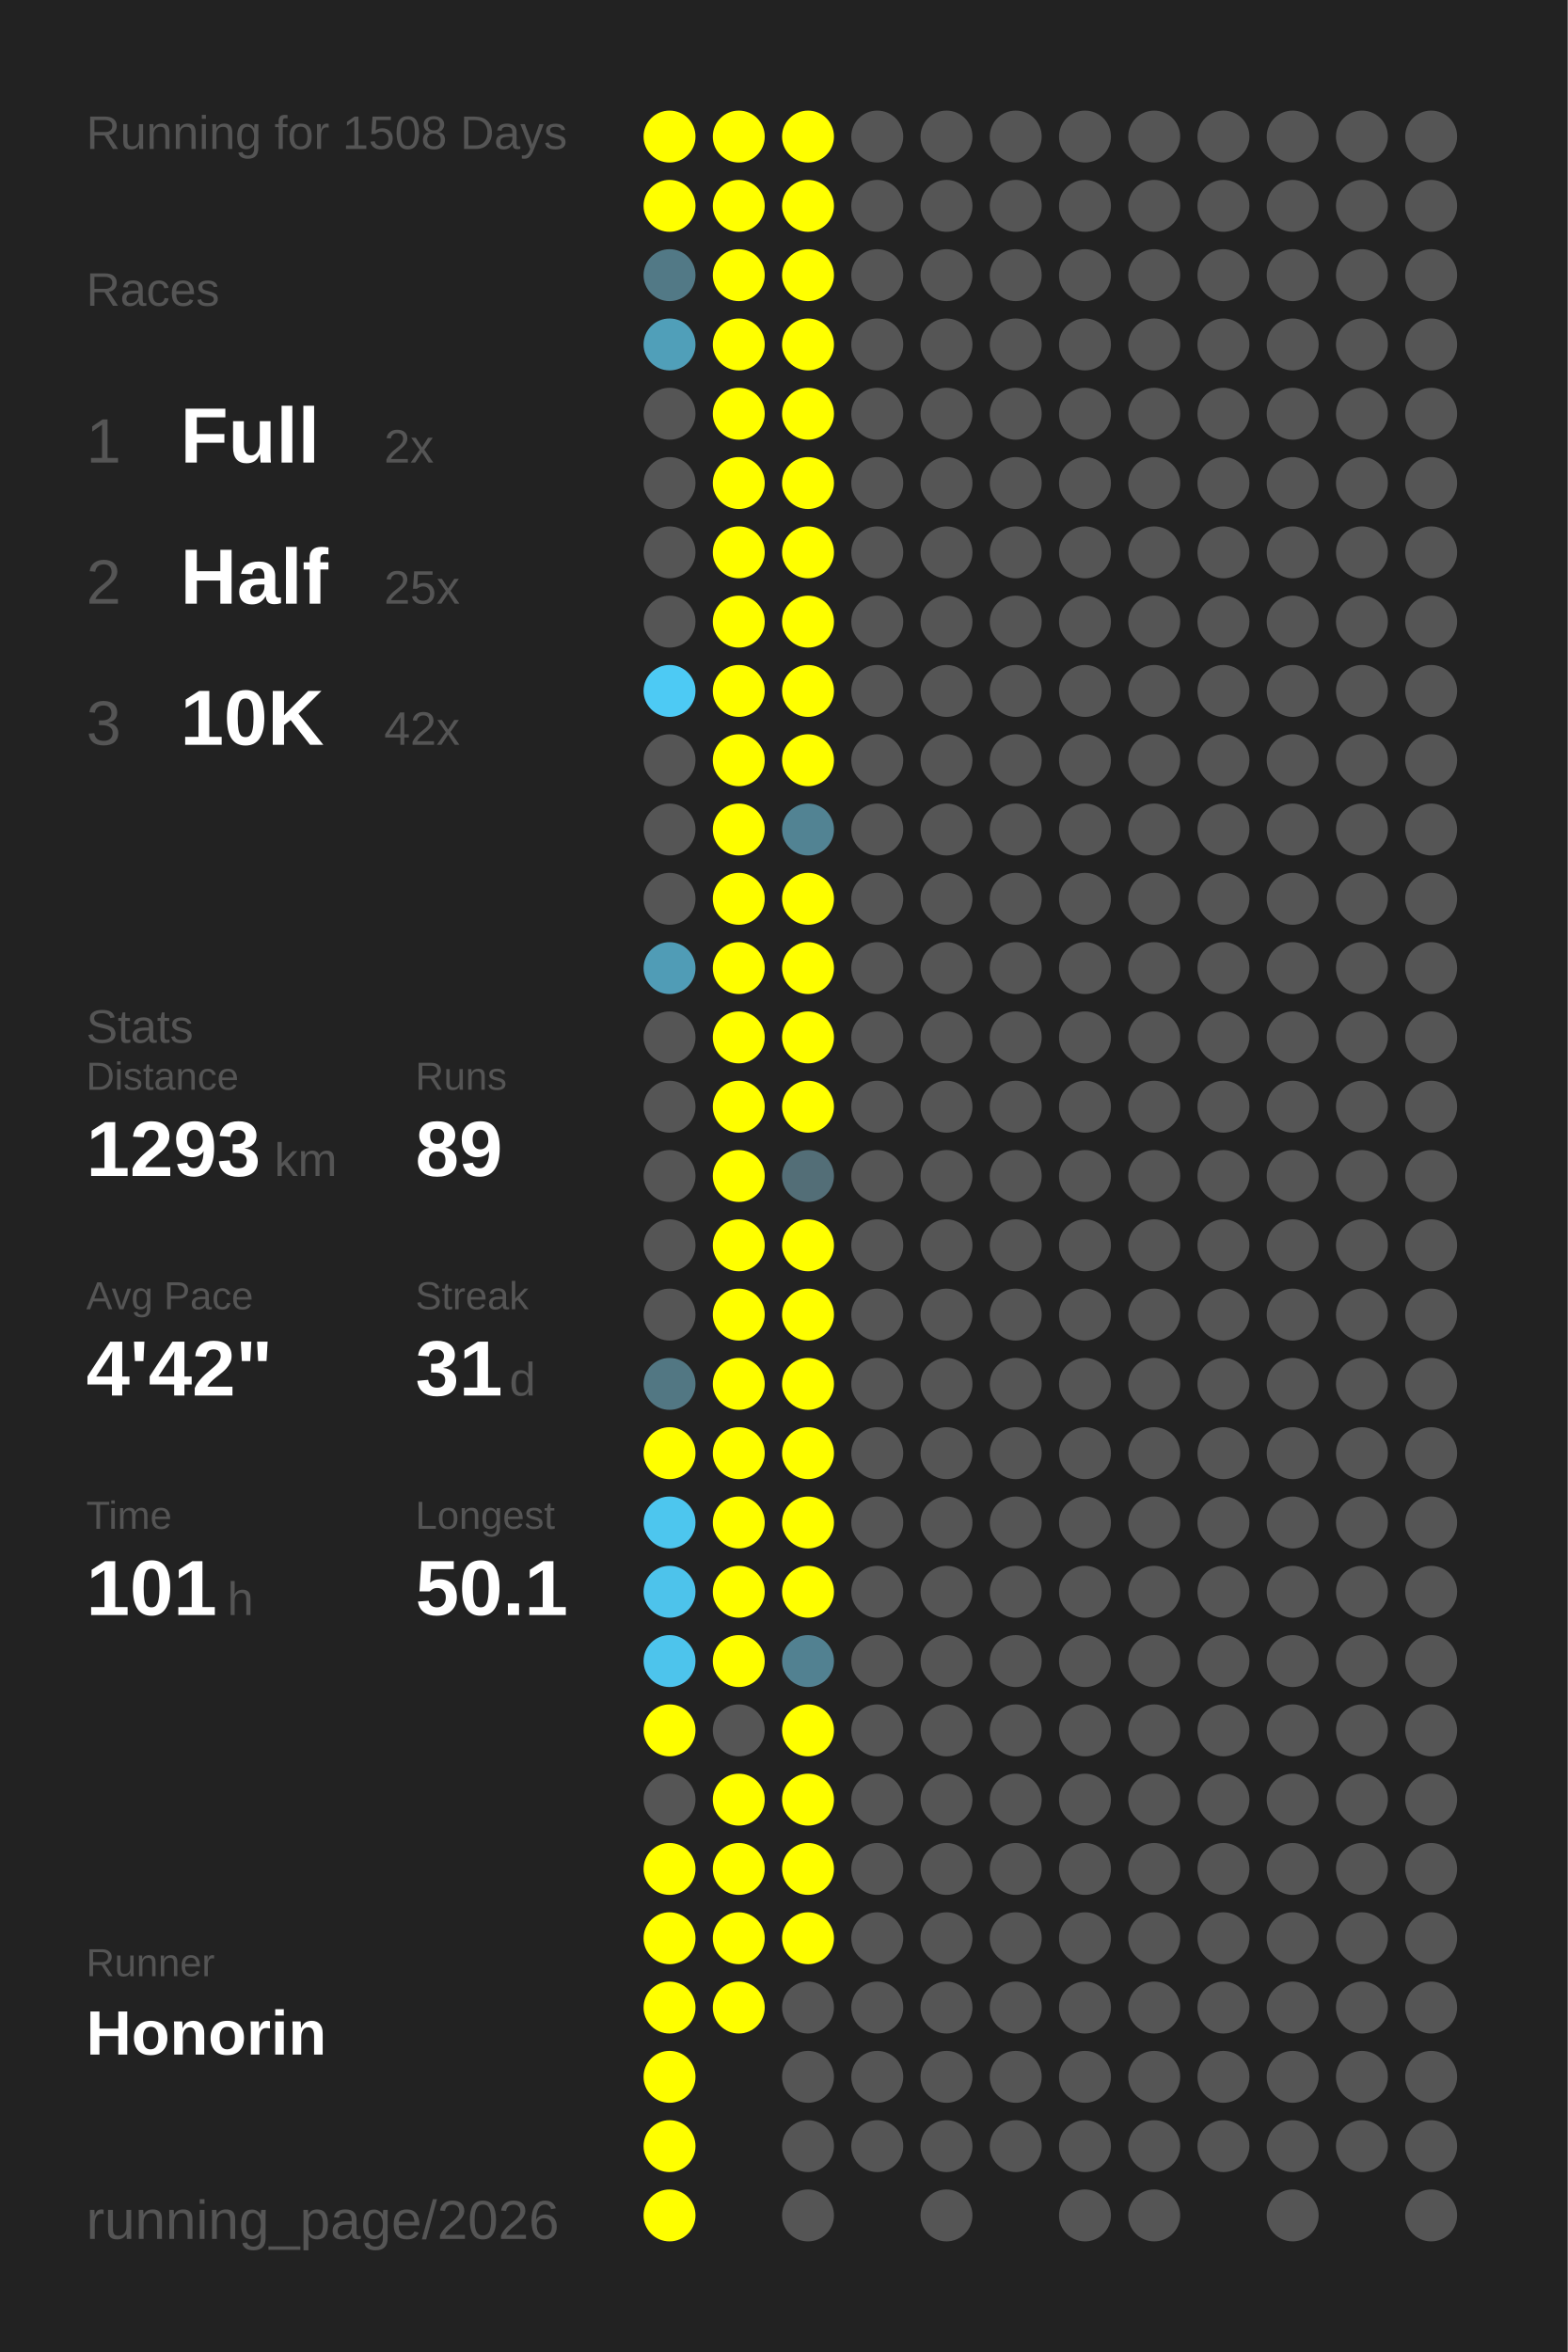
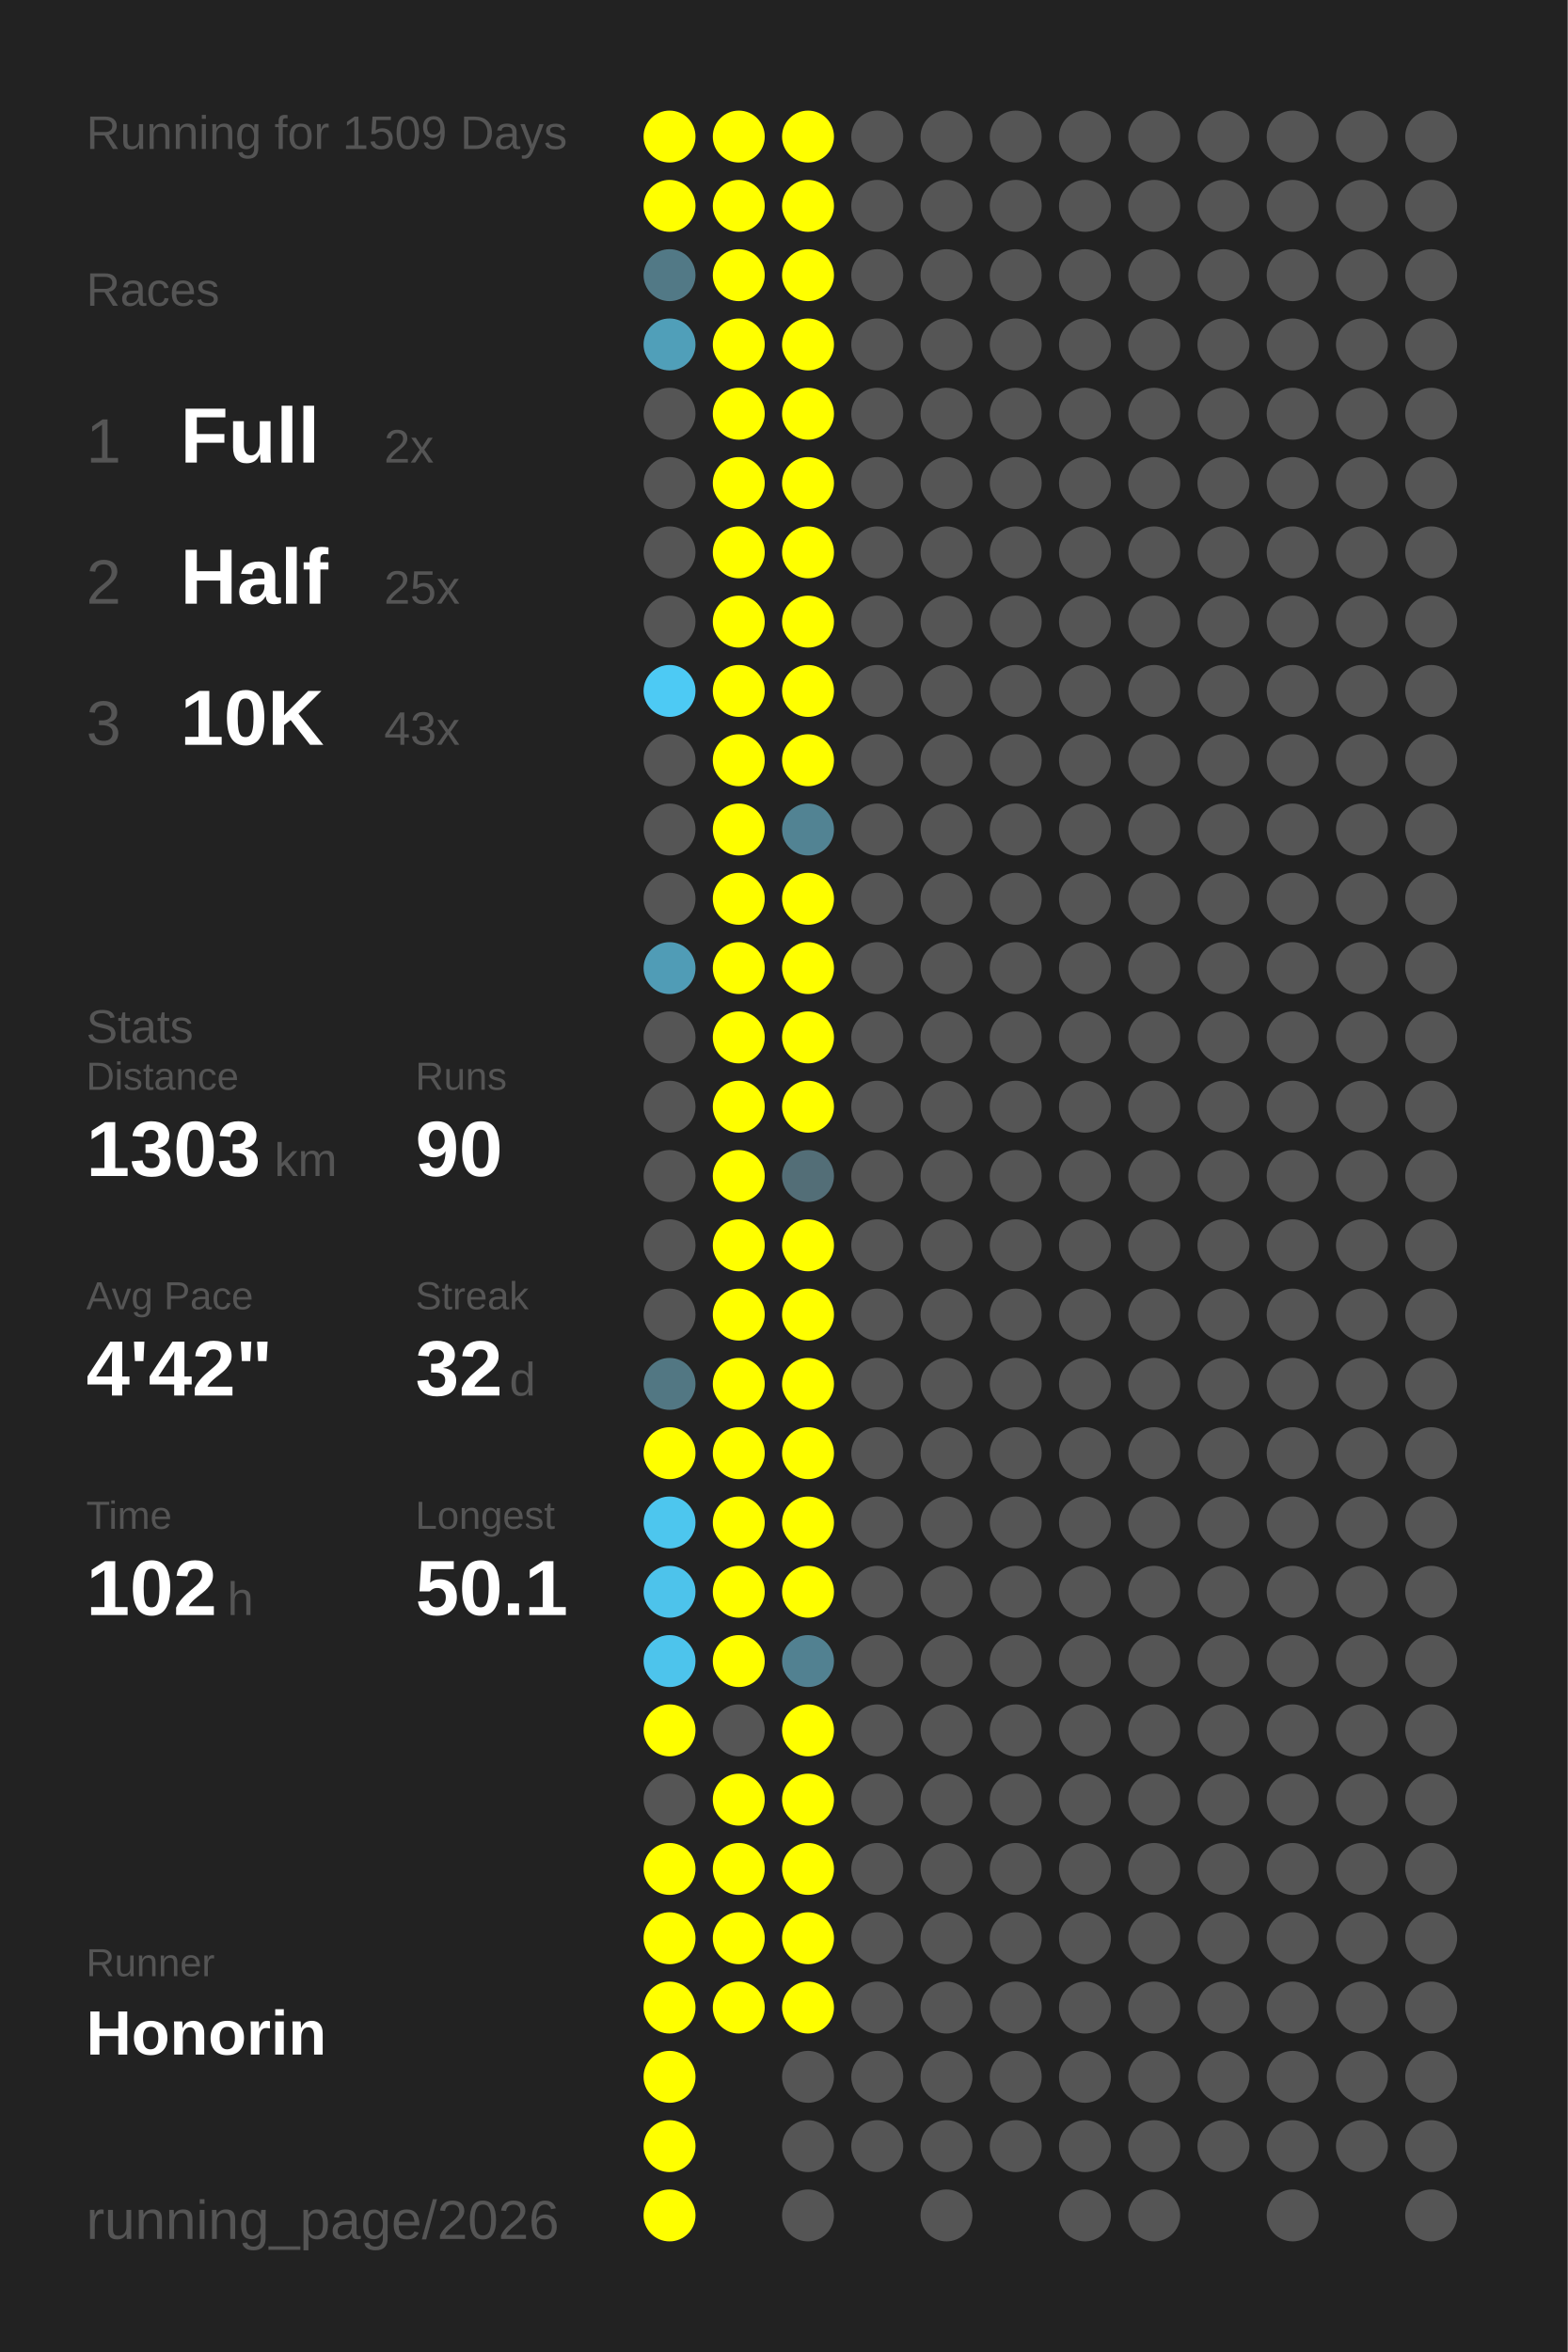
<svg xmlns="http://www.w3.org/2000/svg" baseProfile="full" height="300mm" version="1.1" viewBox="0,0,200,300" width="200mm">
  <defs />
  <rect fill="#222222" height="300" width="200" x="0" y="0" />
-   <text fill="#555555" style="font-size:6px; font-family:Arial;" x="11" y="19">Running for 1508 Days</text>
+   <text fill="#555555" style="font-size:6px; font-family:Arial;" x="11" y="19">Running for 1509 Days</text>
  <text fill="#555555" style="font-size:6px; font-family:Arial;" x="11" y="39">Races</text>
  <text fill="#555555" style="font-size:8px; font-family:Arial;" x="11" y="59">1</text>
  <text fill="#FFFFFF" style="font-size:10px; font-family:Arial; font-weight:bold;" x="23" y="59">Full</text>
  <text fill="#555555" style="font-size:6px; font-family:Arial;" x="49" y="59">2x</text>
  <text fill="#555555" style="font-size:8px; font-family:Arial;" x="11" y="77">2</text>
  <text fill="#FFFFFF" style="font-size:10px; font-family:Arial; font-weight:bold;" x="23" y="77">Half</text>
  <text fill="#555555" style="font-size:6px; font-family:Arial;" x="49" y="77">25x</text>
  <text fill="#555555" style="font-size:8px; font-family:Arial;" x="11" y="95">3</text>
  <text fill="#FFFFFF" style="font-size:10px; font-family:Arial; font-weight:bold;" x="23" y="95">10K</text>
-   <text fill="#555555" style="font-size:6px; font-family:Arial;" x="49" y="95">42x</text>
+   <text fill="#555555" style="font-size:6px; font-family:Arial;" x="49" y="95">43x</text>
  <text fill="#555555" style="font-size:6px; font-family:Arial;" x="11" y="133">Stats</text>
  <text fill="#555555" style="font-size:5px; font-family:Arial;" x="11" y="139">Distance</text>
-   <text fill="#FFFFFF" style="font-size:10px; font-family:Arial; font-weight:bold;" x="11" y="150">1293</text>
+   <text fill="#FFFFFF" style="font-size:10px; font-family:Arial; font-weight:bold;" x="11" y="150">1303</text>
  <text fill="#555555" style="font-size:6px; font-family:Arial;" x="35" y="150">km</text>
  <text fill="#555555" style="font-size:5px; font-family:Arial;" x="53" y="139">Runs</text>
-   <text fill="#FFFFFF" style="font-size:10px; font-family:Arial; font-weight:bold;" x="53" y="150">89</text>
+   <text fill="#FFFFFF" style="font-size:10px; font-family:Arial; font-weight:bold;" x="53" y="150">90</text>
  <text fill="#555555" style="font-size:5px; font-family:Arial;" x="11" y="167">Avg Pace</text>
  <text fill="#FFFFFF" style="font-size:10px; font-family:Arial; font-weight:bold;" x="11" y="178">4'42"</text>
  <text fill="#555555" style="font-size:5px; font-family:Arial;" x="53" y="167">Streak</text>
-   <text fill="#FFFFFF" style="font-size:10px; font-family:Arial; font-weight:bold;" x="53" y="178">31</text>
+   <text fill="#FFFFFF" style="font-size:10px; font-family:Arial; font-weight:bold;" x="53" y="178">32</text>
  <text fill="#555555" style="font-size:6px; font-family:Arial;" x="65" y="178">d</text>
  <text fill="#555555" style="font-size:5px; font-family:Arial;" x="11" y="195">Time</text>
-   <text fill="#FFFFFF" style="font-size:10px; font-family:Arial; font-weight:bold;" x="11" y="206">101</text>
+   <text fill="#FFFFFF" style="font-size:10px; font-family:Arial; font-weight:bold;" x="11" y="206">102</text>
  <text fill="#555555" style="font-size:6px; font-family:Arial;" x="29" y="206">h</text>
  <text fill="#555555" style="font-size:5px; font-family:Arial;" x="53" y="195">Longest</text>
  <text fill="#FFFFFF" style="font-size:10px; font-family:Arial; font-weight:bold;" x="53" y="206">50.1</text>
  <text fill="#555555" style="font-size:5px; font-family:Arial;" x="11" y="252.065">Runner</text>
  <text fill="#FFFFFF" style="font-size:8px; font-family:Arial; font-weight:bold;" x="11" y="262.065">Honorin</text>
  <text fill="#555555" style="font-size:7px; font-family:Arial;" x="11" y="285.581">running_page/2026</text>
  <circle cx="85.417" cy="17.419" fill="#FFFF00" r="3.312" />
  <circle cx="85.417" cy="26.258" fill="#FFFF00" r="3.312" />
  <circle cx="85.417" cy="35.097" fill="#527986" r="3.312" />
  <circle cx="85.417" cy="43.935" fill="#509fb9" r="3.312" />
  <circle cx="85.417" cy="52.774" fill="#555555" r="3.312" />
  <circle cx="85.417" cy="61.613" fill="#555555" r="3.312" />
  <circle cx="85.417" cy="70.452" fill="#555555" r="3.312" />
  <circle cx="85.417" cy="79.29" fill="#555555" r="3.312" />
  <circle cx="85.417" cy="88.129" fill="#4dcaf4" r="3.312" />
  <circle cx="85.417" cy="96.968" fill="#555555" r="3.312" />
  <circle cx="85.417" cy="105.806" fill="#555555" r="3.312" />
  <circle cx="85.417" cy="114.645" fill="#555555" r="3.312" />
  <circle cx="85.417" cy="123.484" fill="#509cb6" r="3.312" />
  <circle cx="85.417" cy="132.323" fill="#555555" r="3.312" />
  <circle cx="85.417" cy="141.161" fill="#555555" r="3.312" />
  <circle cx="85.417" cy="150" fill="#555555" r="3.312" />
  <circle cx="85.417" cy="158.839" fill="#555555" r="3.312" />
  <circle cx="85.417" cy="167.677" fill="#555555" r="3.312" />
  <circle cx="85.417" cy="176.516" fill="#527783" r="3.312" />
  <circle cx="85.417" cy="185.355" fill="#FFFF00" r="3.312" />
  <circle cx="85.417" cy="194.194" fill="#4dc6ee" r="3.312" />
  <circle cx="85.417" cy="203.032" fill="#4dc3eb" r="3.312" />
  <circle cx="85.417" cy="211.871" fill="#4dc4ec" r="3.312" />
  <circle cx="85.417" cy="220.71" fill="#FFFF00" r="3.312" />
  <circle cx="85.417" cy="229.548" fill="#555555" r="3.312" />
  <circle cx="85.417" cy="238.387" fill="#FFFF00" r="3.312" />
  <circle cx="85.417" cy="247.226" fill="#FFFF00" r="3.312" />
  <circle cx="85.417" cy="256.065" fill="#FFFF00" r="3.312" />
  <circle cx="85.417" cy="264.903" fill="#FFFF00" r="3.312" />
  <circle cx="85.417" cy="273.742" fill="#FFFF00" r="3.312" />
  <circle cx="85.417" cy="282.581" fill="#FFFF00" r="3.312" />
  <circle cx="94.25" cy="17.419" fill="#FFFF00" r="3.312" />
  <circle cx="94.25" cy="26.258" fill="#FFFF00" r="3.312" />
  <circle cx="94.25" cy="35.097" fill="#FFFF00" r="3.312" />
  <circle cx="94.25" cy="43.935" fill="#FFFF00" r="3.312" />
  <circle cx="94.25" cy="52.774" fill="#FFFF00" r="3.312" />
  <circle cx="94.25" cy="61.613" fill="#FFFF00" r="3.312" />
  <circle cx="94.25" cy="70.452" fill="#FFFF00" r="3.312" />
  <circle cx="94.25" cy="79.29" fill="#FFFF00" r="3.312" />
  <circle cx="94.25" cy="88.129" fill="#FFFF00" r="3.312" />
  <circle cx="94.25" cy="96.968" fill="#FFFF00" r="3.312" />
  <circle cx="94.25" cy="105.806" fill="#FFFF00" r="3.312" />
  <circle cx="94.25" cy="114.645" fill="#FFFF00" r="3.312" />
  <circle cx="94.25" cy="123.484" fill="#FFFF00" r="3.312" />
  <circle cx="94.25" cy="132.323" fill="#FFFF00" r="3.312" />
  <circle cx="94.25" cy="141.161" fill="#FFFF00" r="3.312" />
  <circle cx="94.25" cy="150" fill="#FFFF00" r="3.312" />
  <circle cx="94.25" cy="158.839" fill="#FFFF00" r="3.312" />
  <circle cx="94.25" cy="167.677" fill="#FFFF00" r="3.312" />
  <circle cx="94.25" cy="176.516" fill="#FFFF00" r="3.312" />
  <circle cx="94.25" cy="185.355" fill="#FFFF00" r="3.312" />
  <circle cx="94.25" cy="194.194" fill="#FFFF00" r="3.312" />
  <circle cx="94.25" cy="203.032" fill="#FFFF00" r="3.312" />
  <circle cx="94.25" cy="211.871" fill="#FFFF00" r="3.312" />
  <circle cx="94.25" cy="220.71" fill="#555555" r="3.312" />
  <circle cx="94.25" cy="229.548" fill="#FFFF00" r="3.312" />
  <circle cx="94.25" cy="238.387" fill="#FFFF00" r="3.312" />
  <circle cx="94.25" cy="247.226" fill="#FFFF00" r="3.312" />
  <circle cx="94.25" cy="256.065" fill="#FFFF00" r="3.312" />
  <circle cx="103.083" cy="17.419" fill="#FFFF00" r="3.312" />
  <circle cx="103.083" cy="26.258" fill="#FFFF00" r="3.312" />
  <circle cx="103.083" cy="35.097" fill="#FFFF00" r="3.312" />
  <circle cx="103.083" cy="43.935" fill="#FFFF00" r="3.312" />
  <circle cx="103.083" cy="52.774" fill="#FFFF00" r="3.312" />
  <circle cx="103.083" cy="61.613" fill="#FFFF00" r="3.312" />
  <circle cx="103.083" cy="70.452" fill="#FFFF00" r="3.312" />
  <circle cx="103.083" cy="79.29" fill="#FFFF00" r="3.312" />
  <circle cx="103.083" cy="88.129" fill="#FFFF00" r="3.312" />
  <circle cx="103.083" cy="96.968" fill="#FFFF00" r="3.312" />
  <circle cx="103.083" cy="105.806" fill="#528393" r="3.312" />
  <circle cx="103.083" cy="114.645" fill="#FFFF00" r="3.312" />
  <circle cx="103.083" cy="123.484" fill="#FFFF00" r="3.312" />
  <circle cx="103.083" cy="132.323" fill="#FFFF00" r="3.312" />
  <circle cx="103.083" cy="141.161" fill="#FFFF00" r="3.312" />
  <circle cx="103.083" cy="150" fill="#536e77" r="3.312" />
  <circle cx="103.083" cy="158.839" fill="#FFFF00" r="3.312" />
  <circle cx="103.083" cy="167.677" fill="#FFFF00" r="3.312" />
  <circle cx="103.083" cy="176.516" fill="#FFFF00" r="3.312" />
  <circle cx="103.083" cy="185.355" fill="#FFFF00" r="3.312" />
  <circle cx="103.083" cy="194.194" fill="#FFFF00" r="3.312" />
  <circle cx="103.083" cy="203.032" fill="#FFFF00" r="3.312" />
  <circle cx="103.083" cy="211.871" fill="#528191" r="3.312" />
  <circle cx="103.083" cy="220.71" fill="#FFFF00" r="3.312" />
  <circle cx="103.083" cy="229.548" fill="#FFFF00" r="3.312" />
  <circle cx="103.083" cy="238.387" fill="#FFFF00" r="3.312" />
  <circle cx="103.083" cy="247.226" fill="#FFFF00" r="3.312" />
-   <circle cx="103.083" cy="256.065" fill="#555555" r="3.312" />
+   <circle cx="103.083" cy="256.065" fill="#FFFF00" r="3.312" />
  <circle cx="103.083" cy="264.903" fill="#555555" r="3.312" />
  <circle cx="103.083" cy="273.742" fill="#555555" r="3.312" />
  <circle cx="103.083" cy="282.581" fill="#555555" r="3.312" />
  <circle cx="111.917" cy="17.419" fill="#555555" r="3.312" />
  <circle cx="111.917" cy="26.258" fill="#555555" r="3.312" />
  <circle cx="111.917" cy="35.097" fill="#555555" r="3.312" />
  <circle cx="111.917" cy="43.935" fill="#555555" r="3.312" />
  <circle cx="111.917" cy="52.774" fill="#555555" r="3.312" />
  <circle cx="111.917" cy="61.613" fill="#555555" r="3.312" />
  <circle cx="111.917" cy="70.452" fill="#555555" r="3.312" />
  <circle cx="111.917" cy="79.29" fill="#555555" r="3.312" />
  <circle cx="111.917" cy="88.129" fill="#555555" r="3.312" />
  <circle cx="111.917" cy="96.968" fill="#555555" r="3.312" />
  <circle cx="111.917" cy="105.806" fill="#555555" r="3.312" />
  <circle cx="111.917" cy="114.645" fill="#555555" r="3.312" />
  <circle cx="111.917" cy="123.484" fill="#555555" r="3.312" />
  <circle cx="111.917" cy="132.323" fill="#555555" r="3.312" />
  <circle cx="111.917" cy="141.161" fill="#555555" r="3.312" />
  <circle cx="111.917" cy="150" fill="#555555" r="3.312" />
  <circle cx="111.917" cy="158.839" fill="#555555" r="3.312" />
  <circle cx="111.917" cy="167.677" fill="#555555" r="3.312" />
  <circle cx="111.917" cy="176.516" fill="#555555" r="3.312" />
  <circle cx="111.917" cy="185.355" fill="#555555" r="3.312" />
  <circle cx="111.917" cy="194.194" fill="#555555" r="3.312" />
  <circle cx="111.917" cy="203.032" fill="#555555" r="3.312" />
  <circle cx="111.917" cy="211.871" fill="#555555" r="3.312" />
  <circle cx="111.917" cy="220.71" fill="#555555" r="3.312" />
  <circle cx="111.917" cy="229.548" fill="#555555" r="3.312" />
  <circle cx="111.917" cy="238.387" fill="#555555" r="3.312" />
  <circle cx="111.917" cy="247.226" fill="#555555" r="3.312" />
  <circle cx="111.917" cy="256.065" fill="#555555" r="3.312" />
  <circle cx="111.917" cy="264.903" fill="#555555" r="3.312" />
  <circle cx="111.917" cy="273.742" fill="#555555" r="3.312" />
  <circle cx="120.75" cy="17.419" fill="#555555" r="3.312" />
  <circle cx="120.75" cy="26.258" fill="#555555" r="3.312" />
  <circle cx="120.75" cy="35.097" fill="#555555" r="3.312" />
  <circle cx="120.75" cy="43.935" fill="#555555" r="3.312" />
  <circle cx="120.75" cy="52.774" fill="#555555" r="3.312" />
  <circle cx="120.75" cy="61.613" fill="#555555" r="3.312" />
  <circle cx="120.75" cy="70.452" fill="#555555" r="3.312" />
  <circle cx="120.75" cy="79.29" fill="#555555" r="3.312" />
  <circle cx="120.75" cy="88.129" fill="#555555" r="3.312" />
  <circle cx="120.75" cy="96.968" fill="#555555" r="3.312" />
  <circle cx="120.75" cy="105.806" fill="#555555" r="3.312" />
  <circle cx="120.75" cy="114.645" fill="#555555" r="3.312" />
  <circle cx="120.75" cy="123.484" fill="#555555" r="3.312" />
  <circle cx="120.75" cy="132.323" fill="#555555" r="3.312" />
  <circle cx="120.75" cy="141.161" fill="#555555" r="3.312" />
  <circle cx="120.75" cy="150" fill="#555555" r="3.312" />
  <circle cx="120.75" cy="158.839" fill="#555555" r="3.312" />
  <circle cx="120.75" cy="167.677" fill="#555555" r="3.312" />
  <circle cx="120.75" cy="176.516" fill="#555555" r="3.312" />
  <circle cx="120.75" cy="185.355" fill="#555555" r="3.312" />
  <circle cx="120.75" cy="194.194" fill="#555555" r="3.312" />
  <circle cx="120.75" cy="203.032" fill="#555555" r="3.312" />
  <circle cx="120.75" cy="211.871" fill="#555555" r="3.312" />
  <circle cx="120.75" cy="220.71" fill="#555555" r="3.312" />
  <circle cx="120.75" cy="229.548" fill="#555555" r="3.312" />
  <circle cx="120.75" cy="238.387" fill="#555555" r="3.312" />
  <circle cx="120.75" cy="247.226" fill="#555555" r="3.312" />
  <circle cx="120.75" cy="256.065" fill="#555555" r="3.312" />
  <circle cx="120.75" cy="264.903" fill="#555555" r="3.312" />
  <circle cx="120.75" cy="273.742" fill="#555555" r="3.312" />
  <circle cx="120.75" cy="282.581" fill="#555555" r="3.312" />
  <circle cx="129.583" cy="17.419" fill="#555555" r="3.312" />
  <circle cx="129.583" cy="26.258" fill="#555555" r="3.312" />
  <circle cx="129.583" cy="35.097" fill="#555555" r="3.312" />
  <circle cx="129.583" cy="43.935" fill="#555555" r="3.312" />
  <circle cx="129.583" cy="52.774" fill="#555555" r="3.312" />
  <circle cx="129.583" cy="61.613" fill="#555555" r="3.312" />
  <circle cx="129.583" cy="70.452" fill="#555555" r="3.312" />
  <circle cx="129.583" cy="79.29" fill="#555555" r="3.312" />
  <circle cx="129.583" cy="88.129" fill="#555555" r="3.312" />
  <circle cx="129.583" cy="96.968" fill="#555555" r="3.312" />
  <circle cx="129.583" cy="105.806" fill="#555555" r="3.312" />
  <circle cx="129.583" cy="114.645" fill="#555555" r="3.312" />
  <circle cx="129.583" cy="123.484" fill="#555555" r="3.312" />
  <circle cx="129.583" cy="132.323" fill="#555555" r="3.312" />
  <circle cx="129.583" cy="141.161" fill="#555555" r="3.312" />
  <circle cx="129.583" cy="150" fill="#555555" r="3.312" />
  <circle cx="129.583" cy="158.839" fill="#555555" r="3.312" />
  <circle cx="129.583" cy="167.677" fill="#555555" r="3.312" />
  <circle cx="129.583" cy="176.516" fill="#555555" r="3.312" />
  <circle cx="129.583" cy="185.355" fill="#555555" r="3.312" />
  <circle cx="129.583" cy="194.194" fill="#555555" r="3.312" />
  <circle cx="129.583" cy="203.032" fill="#555555" r="3.312" />
  <circle cx="129.583" cy="211.871" fill="#555555" r="3.312" />
  <circle cx="129.583" cy="220.71" fill="#555555" r="3.312" />
  <circle cx="129.583" cy="229.548" fill="#555555" r="3.312" />
  <circle cx="129.583" cy="238.387" fill="#555555" r="3.312" />
  <circle cx="129.583" cy="247.226" fill="#555555" r="3.312" />
  <circle cx="129.583" cy="256.065" fill="#555555" r="3.312" />
  <circle cx="129.583" cy="264.903" fill="#555555" r="3.312" />
  <circle cx="129.583" cy="273.742" fill="#555555" r="3.312" />
  <circle cx="138.417" cy="17.419" fill="#555555" r="3.312" />
  <circle cx="138.417" cy="26.258" fill="#555555" r="3.312" />
  <circle cx="138.417" cy="35.097" fill="#555555" r="3.312" />
  <circle cx="138.417" cy="43.935" fill="#555555" r="3.312" />
  <circle cx="138.417" cy="52.774" fill="#555555" r="3.312" />
  <circle cx="138.417" cy="61.613" fill="#555555" r="3.312" />
  <circle cx="138.417" cy="70.452" fill="#555555" r="3.312" />
  <circle cx="138.417" cy="79.29" fill="#555555" r="3.312" />
  <circle cx="138.417" cy="88.129" fill="#555555" r="3.312" />
  <circle cx="138.417" cy="96.968" fill="#555555" r="3.312" />
  <circle cx="138.417" cy="105.806" fill="#555555" r="3.312" />
  <circle cx="138.417" cy="114.645" fill="#555555" r="3.312" />
  <circle cx="138.417" cy="123.484" fill="#555555" r="3.312" />
  <circle cx="138.417" cy="132.323" fill="#555555" r="3.312" />
  <circle cx="138.417" cy="141.161" fill="#555555" r="3.312" />
  <circle cx="138.417" cy="150" fill="#555555" r="3.312" />
  <circle cx="138.417" cy="158.839" fill="#555555" r="3.312" />
  <circle cx="138.417" cy="167.677" fill="#555555" r="3.312" />
  <circle cx="138.417" cy="176.516" fill="#555555" r="3.312" />
  <circle cx="138.417" cy="185.355" fill="#555555" r="3.312" />
  <circle cx="138.417" cy="194.194" fill="#555555" r="3.312" />
  <circle cx="138.417" cy="203.032" fill="#555555" r="3.312" />
  <circle cx="138.417" cy="211.871" fill="#555555" r="3.312" />
  <circle cx="138.417" cy="220.71" fill="#555555" r="3.312" />
  <circle cx="138.417" cy="229.548" fill="#555555" r="3.312" />
  <circle cx="138.417" cy="238.387" fill="#555555" r="3.312" />
  <circle cx="138.417" cy="247.226" fill="#555555" r="3.312" />
  <circle cx="138.417" cy="256.065" fill="#555555" r="3.312" />
  <circle cx="138.417" cy="264.903" fill="#555555" r="3.312" />
  <circle cx="138.417" cy="273.742" fill="#555555" r="3.312" />
  <circle cx="138.417" cy="282.581" fill="#555555" r="3.312" />
  <circle cx="147.25" cy="17.419" fill="#555555" r="3.312" />
  <circle cx="147.25" cy="26.258" fill="#555555" r="3.312" />
  <circle cx="147.25" cy="35.097" fill="#555555" r="3.312" />
  <circle cx="147.25" cy="43.935" fill="#555555" r="3.312" />
  <circle cx="147.25" cy="52.774" fill="#555555" r="3.312" />
  <circle cx="147.25" cy="61.613" fill="#555555" r="3.312" />
  <circle cx="147.25" cy="70.452" fill="#555555" r="3.312" />
  <circle cx="147.25" cy="79.29" fill="#555555" r="3.312" />
  <circle cx="147.25" cy="88.129" fill="#555555" r="3.312" />
  <circle cx="147.25" cy="96.968" fill="#555555" r="3.312" />
  <circle cx="147.25" cy="105.806" fill="#555555" r="3.312" />
  <circle cx="147.25" cy="114.645" fill="#555555" r="3.312" />
  <circle cx="147.25" cy="123.484" fill="#555555" r="3.312" />
  <circle cx="147.25" cy="132.323" fill="#555555" r="3.312" />
  <circle cx="147.25" cy="141.161" fill="#555555" r="3.312" />
  <circle cx="147.25" cy="150" fill="#555555" r="3.312" />
  <circle cx="147.25" cy="158.839" fill="#555555" r="3.312" />
  <circle cx="147.25" cy="167.677" fill="#555555" r="3.312" />
  <circle cx="147.25" cy="176.516" fill="#555555" r="3.312" />
  <circle cx="147.25" cy="185.355" fill="#555555" r="3.312" />
  <circle cx="147.25" cy="194.194" fill="#555555" r="3.312" />
  <circle cx="147.25" cy="203.032" fill="#555555" r="3.312" />
  <circle cx="147.25" cy="211.871" fill="#555555" r="3.312" />
  <circle cx="147.25" cy="220.71" fill="#555555" r="3.312" />
  <circle cx="147.25" cy="229.548" fill="#555555" r="3.312" />
  <circle cx="147.25" cy="238.387" fill="#555555" r="3.312" />
  <circle cx="147.25" cy="247.226" fill="#555555" r="3.312" />
  <circle cx="147.25" cy="256.065" fill="#555555" r="3.312" />
  <circle cx="147.25" cy="264.903" fill="#555555" r="3.312" />
  <circle cx="147.25" cy="273.742" fill="#555555" r="3.312" />
  <circle cx="147.25" cy="282.581" fill="#555555" r="3.312" />
  <circle cx="156.083" cy="17.419" fill="#555555" r="3.312" />
  <circle cx="156.083" cy="26.258" fill="#555555" r="3.312" />
  <circle cx="156.083" cy="35.097" fill="#555555" r="3.312" />
  <circle cx="156.083" cy="43.935" fill="#555555" r="3.312" />
  <circle cx="156.083" cy="52.774" fill="#555555" r="3.312" />
  <circle cx="156.083" cy="61.613" fill="#555555" r="3.312" />
  <circle cx="156.083" cy="70.452" fill="#555555" r="3.312" />
  <circle cx="156.083" cy="79.29" fill="#555555" r="3.312" />
  <circle cx="156.083" cy="88.129" fill="#555555" r="3.312" />
  <circle cx="156.083" cy="96.968" fill="#555555" r="3.312" />
  <circle cx="156.083" cy="105.806" fill="#555555" r="3.312" />
  <circle cx="156.083" cy="114.645" fill="#555555" r="3.312" />
  <circle cx="156.083" cy="123.484" fill="#555555" r="3.312" />
  <circle cx="156.083" cy="132.323" fill="#555555" r="3.312" />
  <circle cx="156.083" cy="141.161" fill="#555555" r="3.312" />
  <circle cx="156.083" cy="150" fill="#555555" r="3.312" />
  <circle cx="156.083" cy="158.839" fill="#555555" r="3.312" />
  <circle cx="156.083" cy="167.677" fill="#555555" r="3.312" />
  <circle cx="156.083" cy="176.516" fill="#555555" r="3.312" />
  <circle cx="156.083" cy="185.355" fill="#555555" r="3.312" />
  <circle cx="156.083" cy="194.194" fill="#555555" r="3.312" />
  <circle cx="156.083" cy="203.032" fill="#555555" r="3.312" />
  <circle cx="156.083" cy="211.871" fill="#555555" r="3.312" />
  <circle cx="156.083" cy="220.71" fill="#555555" r="3.312" />
  <circle cx="156.083" cy="229.548" fill="#555555" r="3.312" />
  <circle cx="156.083" cy="238.387" fill="#555555" r="3.312" />
  <circle cx="156.083" cy="247.226" fill="#555555" r="3.312" />
  <circle cx="156.083" cy="256.065" fill="#555555" r="3.312" />
  <circle cx="156.083" cy="264.903" fill="#555555" r="3.312" />
  <circle cx="156.083" cy="273.742" fill="#555555" r="3.312" />
  <circle cx="164.917" cy="17.419" fill="#555555" r="3.312" />
  <circle cx="164.917" cy="26.258" fill="#555555" r="3.312" />
  <circle cx="164.917" cy="35.097" fill="#555555" r="3.312" />
  <circle cx="164.917" cy="43.935" fill="#555555" r="3.312" />
  <circle cx="164.917" cy="52.774" fill="#555555" r="3.312" />
  <circle cx="164.917" cy="61.613" fill="#555555" r="3.312" />
  <circle cx="164.917" cy="70.452" fill="#555555" r="3.312" />
  <circle cx="164.917" cy="79.29" fill="#555555" r="3.312" />
  <circle cx="164.917" cy="88.129" fill="#555555" r="3.312" />
  <circle cx="164.917" cy="96.968" fill="#555555" r="3.312" />
  <circle cx="164.917" cy="105.806" fill="#555555" r="3.312" />
  <circle cx="164.917" cy="114.645" fill="#555555" r="3.312" />
  <circle cx="164.917" cy="123.484" fill="#555555" r="3.312" />
  <circle cx="164.917" cy="132.323" fill="#555555" r="3.312" />
  <circle cx="164.917" cy="141.161" fill="#555555" r="3.312" />
  <circle cx="164.917" cy="150" fill="#555555" r="3.312" />
  <circle cx="164.917" cy="158.839" fill="#555555" r="3.312" />
  <circle cx="164.917" cy="167.677" fill="#555555" r="3.312" />
  <circle cx="164.917" cy="176.516" fill="#555555" r="3.312" />
  <circle cx="164.917" cy="185.355" fill="#555555" r="3.312" />
  <circle cx="164.917" cy="194.194" fill="#555555" r="3.312" />
  <circle cx="164.917" cy="203.032" fill="#555555" r="3.312" />
  <circle cx="164.917" cy="211.871" fill="#555555" r="3.312" />
  <circle cx="164.917" cy="220.71" fill="#555555" r="3.312" />
  <circle cx="164.917" cy="229.548" fill="#555555" r="3.312" />
  <circle cx="164.917" cy="238.387" fill="#555555" r="3.312" />
  <circle cx="164.917" cy="247.226" fill="#555555" r="3.312" />
  <circle cx="164.917" cy="256.065" fill="#555555" r="3.312" />
  <circle cx="164.917" cy="264.903" fill="#555555" r="3.312" />
  <circle cx="164.917" cy="273.742" fill="#555555" r="3.312" />
  <circle cx="164.917" cy="282.581" fill="#555555" r="3.312" />
  <circle cx="173.75" cy="17.419" fill="#555555" r="3.312" />
  <circle cx="173.75" cy="26.258" fill="#555555" r="3.312" />
  <circle cx="173.75" cy="35.097" fill="#555555" r="3.312" />
  <circle cx="173.75" cy="43.935" fill="#555555" r="3.312" />
  <circle cx="173.75" cy="52.774" fill="#555555" r="3.312" />
  <circle cx="173.75" cy="61.613" fill="#555555" r="3.312" />
  <circle cx="173.75" cy="70.452" fill="#555555" r="3.312" />
  <circle cx="173.75" cy="79.29" fill="#555555" r="3.312" />
  <circle cx="173.75" cy="88.129" fill="#555555" r="3.312" />
  <circle cx="173.75" cy="96.968" fill="#555555" r="3.312" />
  <circle cx="173.75" cy="105.806" fill="#555555" r="3.312" />
  <circle cx="173.75" cy="114.645" fill="#555555" r="3.312" />
  <circle cx="173.75" cy="123.484" fill="#555555" r="3.312" />
  <circle cx="173.75" cy="132.323" fill="#555555" r="3.312" />
  <circle cx="173.75" cy="141.161" fill="#555555" r="3.312" />
  <circle cx="173.75" cy="150" fill="#555555" r="3.312" />
  <circle cx="173.75" cy="158.839" fill="#555555" r="3.312" />
  <circle cx="173.75" cy="167.677" fill="#555555" r="3.312" />
  <circle cx="173.75" cy="176.516" fill="#555555" r="3.312" />
  <circle cx="173.75" cy="185.355" fill="#555555" r="3.312" />
  <circle cx="173.75" cy="194.194" fill="#555555" r="3.312" />
  <circle cx="173.75" cy="203.032" fill="#555555" r="3.312" />
  <circle cx="173.75" cy="211.871" fill="#555555" r="3.312" />
  <circle cx="173.75" cy="220.71" fill="#555555" r="3.312" />
  <circle cx="173.75" cy="229.548" fill="#555555" r="3.312" />
  <circle cx="173.75" cy="238.387" fill="#555555" r="3.312" />
  <circle cx="173.75" cy="247.226" fill="#555555" r="3.312" />
  <circle cx="173.75" cy="256.065" fill="#555555" r="3.312" />
  <circle cx="173.75" cy="264.903" fill="#555555" r="3.312" />
  <circle cx="173.75" cy="273.742" fill="#555555" r="3.312" />
  <circle cx="182.583" cy="17.419" fill="#555555" r="3.312" />
  <circle cx="182.583" cy="26.258" fill="#555555" r="3.312" />
  <circle cx="182.583" cy="35.097" fill="#555555" r="3.312" />
  <circle cx="182.583" cy="43.935" fill="#555555" r="3.312" />
  <circle cx="182.583" cy="52.774" fill="#555555" r="3.312" />
  <circle cx="182.583" cy="61.613" fill="#555555" r="3.312" />
  <circle cx="182.583" cy="70.452" fill="#555555" r="3.312" />
  <circle cx="182.583" cy="79.29" fill="#555555" r="3.312" />
  <circle cx="182.583" cy="88.129" fill="#555555" r="3.312" />
  <circle cx="182.583" cy="96.968" fill="#555555" r="3.312" />
  <circle cx="182.583" cy="105.806" fill="#555555" r="3.312" />
  <circle cx="182.583" cy="114.645" fill="#555555" r="3.312" />
  <circle cx="182.583" cy="123.484" fill="#555555" r="3.312" />
  <circle cx="182.583" cy="132.323" fill="#555555" r="3.312" />
  <circle cx="182.583" cy="141.161" fill="#555555" r="3.312" />
  <circle cx="182.583" cy="150" fill="#555555" r="3.312" />
  <circle cx="182.583" cy="158.839" fill="#555555" r="3.312" />
  <circle cx="182.583" cy="167.677" fill="#555555" r="3.312" />
  <circle cx="182.583" cy="176.516" fill="#555555" r="3.312" />
  <circle cx="182.583" cy="185.355" fill="#555555" r="3.312" />
  <circle cx="182.583" cy="194.194" fill="#555555" r="3.312" />
  <circle cx="182.583" cy="203.032" fill="#555555" r="3.312" />
  <circle cx="182.583" cy="211.871" fill="#555555" r="3.312" />
  <circle cx="182.583" cy="220.71" fill="#555555" r="3.312" />
  <circle cx="182.583" cy="229.548" fill="#555555" r="3.312" />
  <circle cx="182.583" cy="238.387" fill="#555555" r="3.312" />
  <circle cx="182.583" cy="247.226" fill="#555555" r="3.312" />
  <circle cx="182.583" cy="256.065" fill="#555555" r="3.312" />
  <circle cx="182.583" cy="264.903" fill="#555555" r="3.312" />
  <circle cx="182.583" cy="273.742" fill="#555555" r="3.312" />
  <circle cx="182.583" cy="282.581" fill="#555555" r="3.312" />
</svg>
